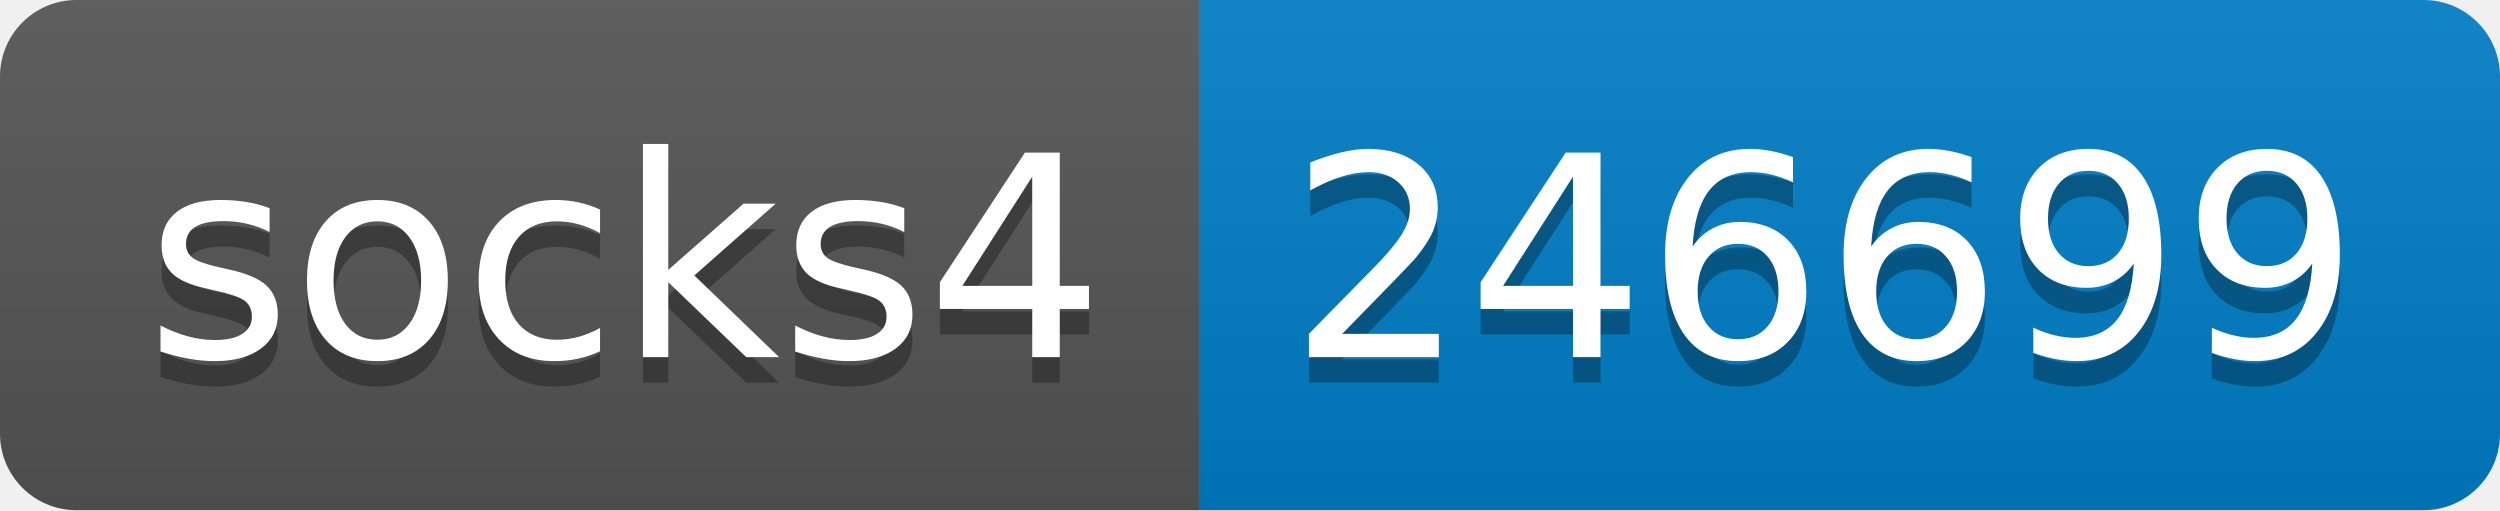
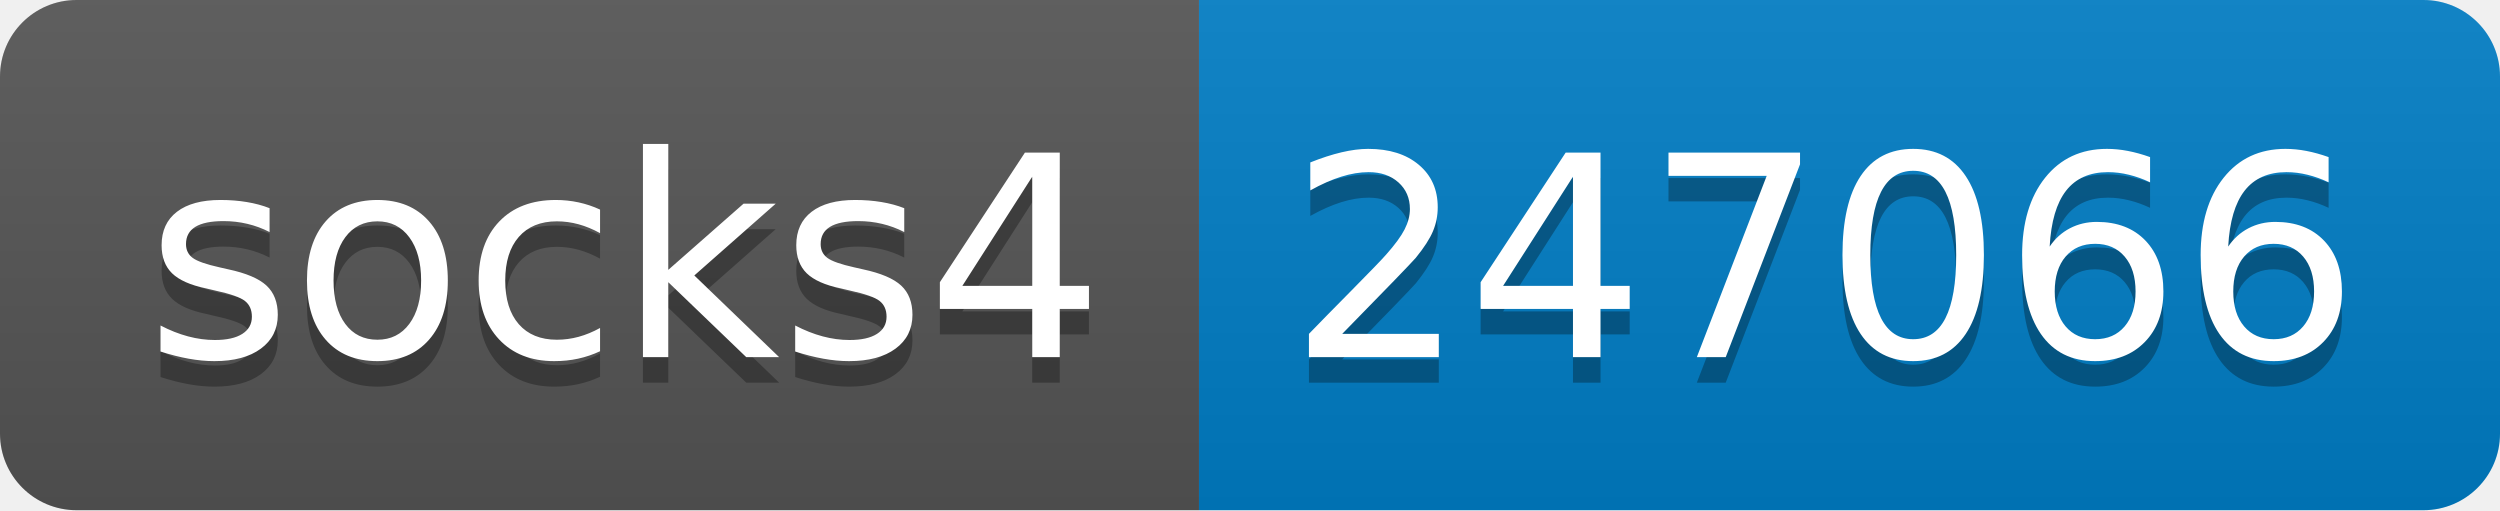
- <svg xmlns="http://www.w3.org/2000/svg" width="98" height="20" role="img" aria-label="socks4: 246699">
+ <svg xmlns="http://www.w3.org/2000/svg" width="98" height="20" role="img" aria-label="socks4: 247066">
  <linearGradient id="s" x2="0" y2="100%">
    <stop offset="0" stop-color="#bbb" stop-opacity=".1" />
    <stop offset="1" stop-opacity=".1" />
  </linearGradient>
  <clipPath id="r">
    <rect width="98" height="20" rx="3" fill="#fff" />
  </clipPath>
  <g clip-path="url(#r)">
    <rect width="47" height="20" fill="#555" />
    <rect x="47" width="51" height="20" fill="#007ec6" />
    <rect width="98" height="20" fill="url(#s)" />
  </g>
  <g fill="#fff" text-anchor="middle" font-family="Verdana,Geneva,DejaVu Sans,sans-serif" text-rendering="geometricPrecision" font-size="110">
    <text aria-hidden="true" x="245" y="150" fill="#010101" fill-opacity=".3" transform="scale(.1)" textLength="370">socks4</text>
    <text x="245" y="140" transform="scale(.1)" fill="#fff" textLength="370">socks4</text>
-     <text aria-hidden="true" x="715" y="150" fill="#010101" fill-opacity=".3" transform="scale(.1)" textLength="410">246699</text>
-     <text x="715" y="140" transform="scale(.1)" fill="#fff" textLength="410">246699</text>
+     <text aria-hidden="true" x="715" y="150" fill="#010101" fill-opacity=".3" transform="scale(.1)" textLength="410">247066</text>
+     <text x="715" y="140" transform="scale(.1)" fill="#fff" textLength="410">247066</text>
  </g>
</svg>
